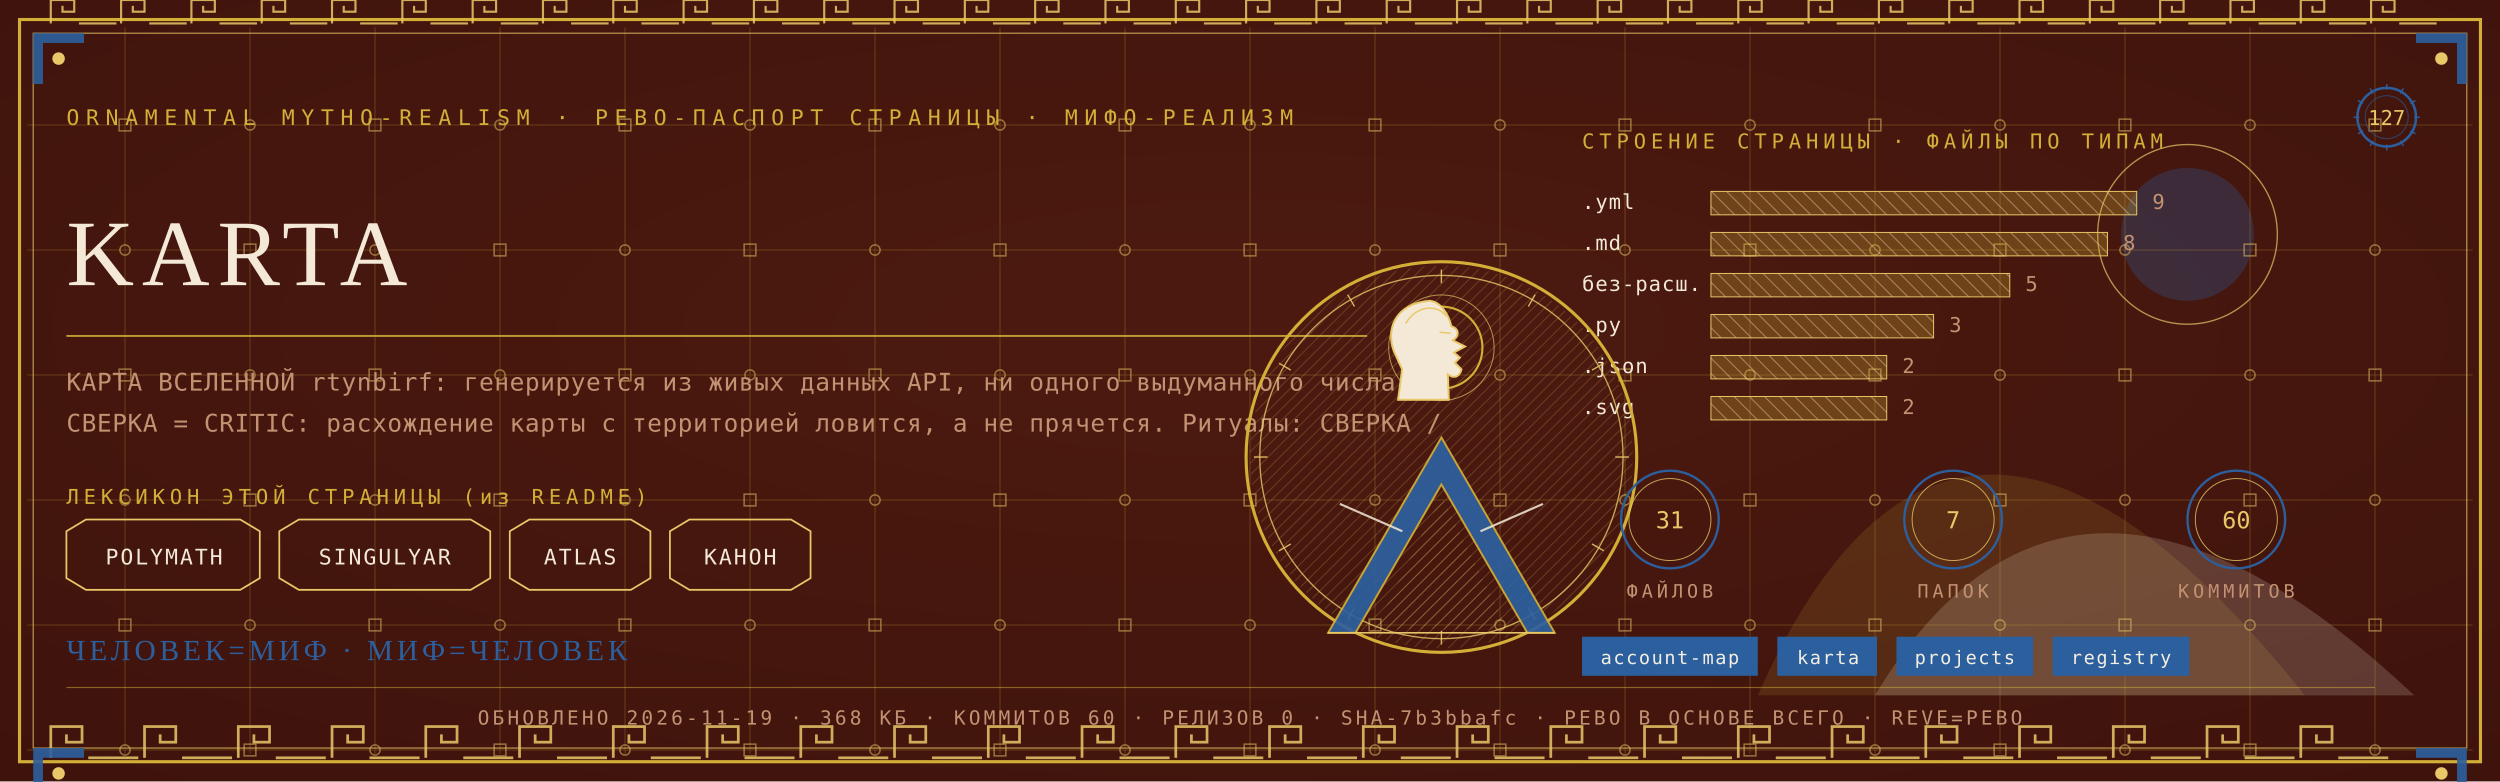
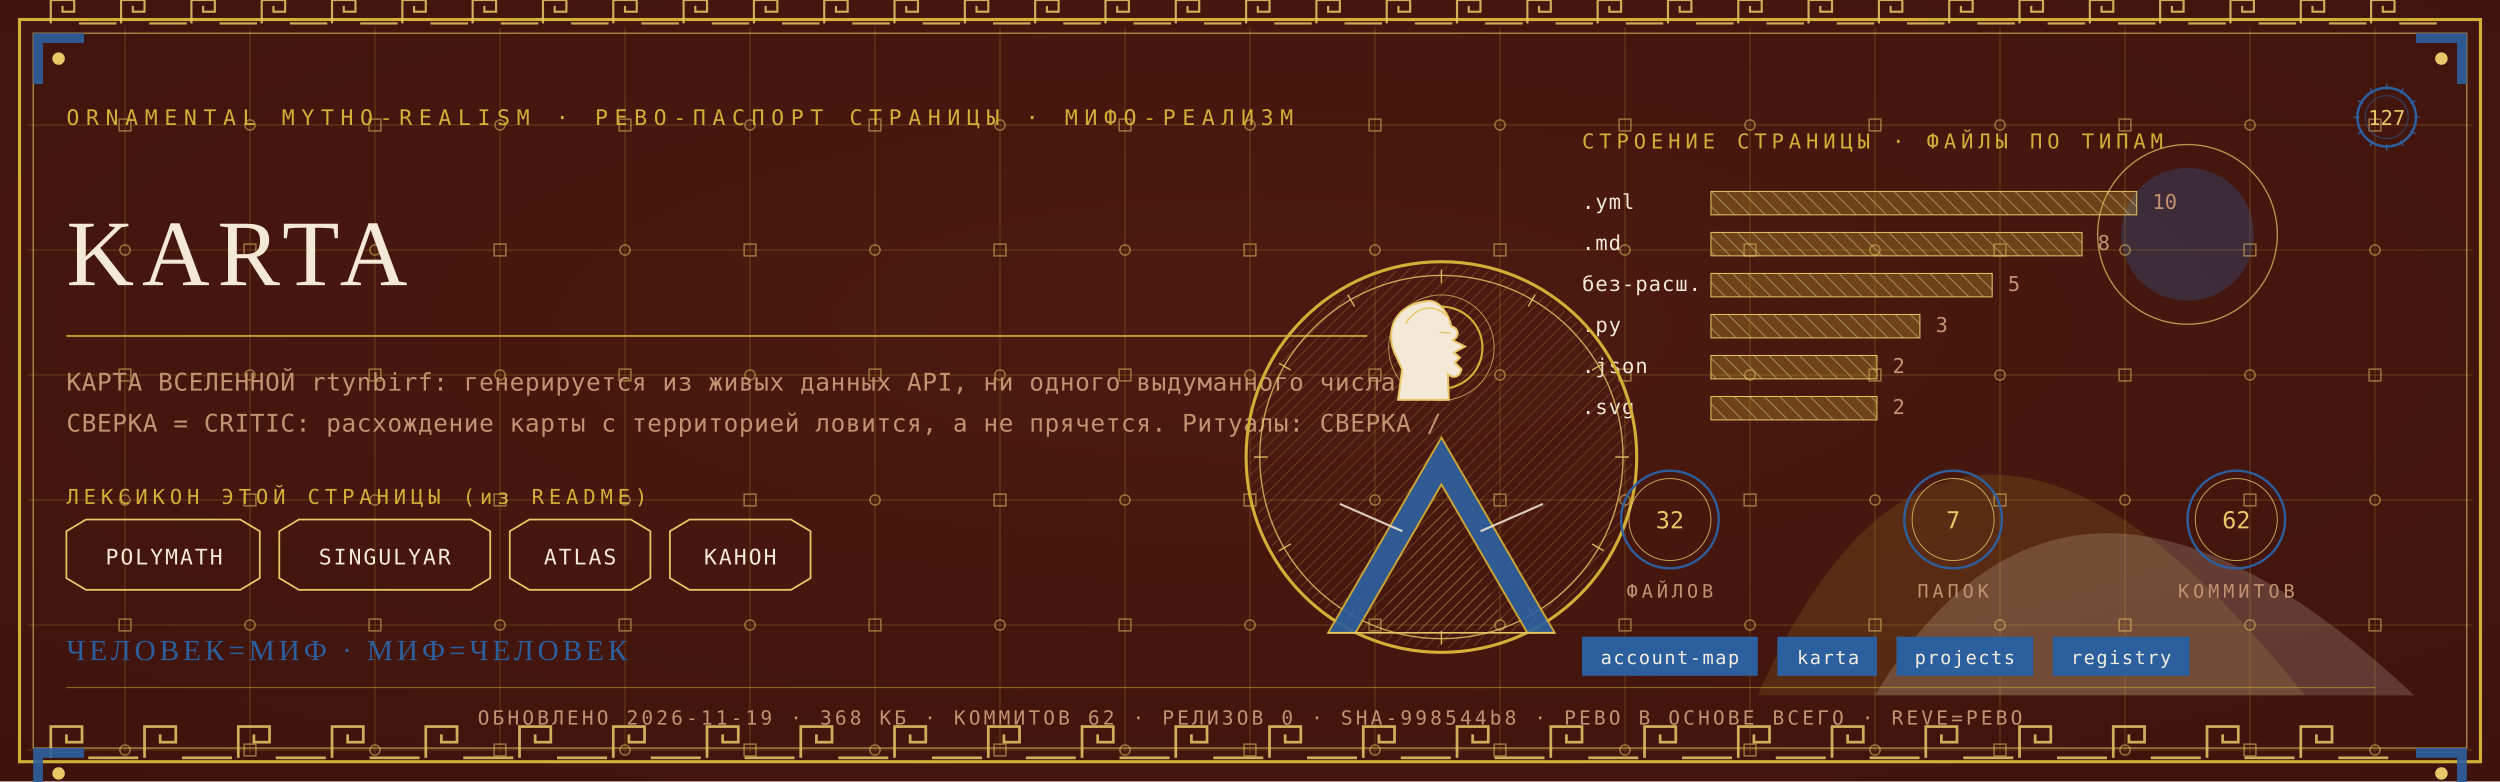
<svg xmlns="http://www.w3.org/2000/svg" viewBox="0 0 1280 400" width="1280" height="400">
  <defs>
    <radialGradient id="rp127" cx="0.5" cy="0.42" r="1.1">
      <stop offset="0" stop-color="#4E1A10" />
      <stop offset="1" stop-color="#38100A" />
    </radialGradient>
    <pattern id="hatchm" width="4.2" height="4.2" patternUnits="userSpaceOnUse" patternTransform="rotate(45)">
      <rect width="4.2" height="4.2" fill="none" />
      <line x1="0" y1="0" x2="0" y2="4.2" stroke="#E8C868" stroke-width="0.5" />
    </pattern>
    <pattern id="hatchv" width="5.5" height="5.5" patternUnits="userSpaceOnUse" patternTransform="rotate(-45)">
      <rect width="5.5" height="5.5" fill="none" />
      <line x1="0" y1="0" x2="0" y2="5.5" stroke="#F4E9D6" stroke-width="0.5" />
    </pattern>
  </defs>
  <rect width="1280" height="400" fill="#38100A" />
  <rect width="1280" height="400" fill="url(#rp127)" opacity="0.94" />
  <path d="M 900 356 Q 1000 130 1180 356 Z" fill="#D4AF37" opacity="0.14" />
  <path d="M 960 356 Q 1060 190 1236 356 Z" fill="#F4E9D6" opacity="0.18" />
  <circle cx="1120" cy="120" r="34" fill="#2C5F9E" opacity="0.30" />
  <circle cx="1120" cy="120" r="46" fill="none" stroke="#E8C868" stroke-width="0.7" opacity="0.7" />
  <g stroke="#D4AF37" stroke-width="0.45" opacity="0.30">
    <line x1="64" y1="14" x2="64" y2="386" />
    <line x1="128" y1="14" x2="128" y2="386" />
    <line x1="192" y1="14" x2="192" y2="386" />
    <line x1="256" y1="14" x2="256" y2="386" />
    <line x1="320" y1="14" x2="320" y2="386" />
    <line x1="384" y1="14" x2="384" y2="386" />
    <line x1="448" y1="14" x2="448" y2="386" />
    <line x1="512" y1="14" x2="512" y2="386" />
    <line x1="576" y1="14" x2="576" y2="386" />
    <line x1="640" y1="14" x2="640" y2="386" />
    <line x1="704" y1="14" x2="704" y2="386" />
    <line x1="768" y1="14" x2="768" y2="386" />
    <line x1="832" y1="14" x2="832" y2="386" />
    <line x1="896" y1="14" x2="896" y2="386" />
    <line x1="960" y1="14" x2="960" y2="386" />
    <line x1="1024" y1="14" x2="1024" y2="386" />
    <line x1="1088" y1="14" x2="1088" y2="386" />
    <line x1="1152" y1="14" x2="1152" y2="386" />
    <line x1="1216" y1="14" x2="1216" y2="386" />
    <line x1="14" y1="64" x2="1266" y2="64" />
    <line x1="14" y1="128" x2="1266" y2="128" />
    <line x1="14" y1="192" x2="1266" y2="192" />
    <line x1="14" y1="256" x2="1266" y2="256" />
    <line x1="14" y1="320" x2="1266" y2="320" />
    <line x1="14" y1="384" x2="1266" y2="384" />
  </g>
  <g fill="none" stroke="#E8C868" stroke-width="0.8" opacity="0.5">
    <rect x="61" y="61" width="6" height="6" />
    <circle cx="64" cy="128" r="2.6" />
    <rect x="61" y="189" width="6" height="6" />
    <circle cx="64" cy="256" r="2.6" />
    <rect x="61" y="317" width="6" height="6" />
    <circle cx="64" cy="384" r="2.6" />
    <circle cx="128" cy="64" r="2.6" />
    <rect x="125" y="125" width="6" height="6" />
    <circle cx="128" cy="192" r="2.6" />
    <rect x="125" y="253" width="6" height="6" />
    <circle cx="128" cy="320" r="2.6" />
    <rect x="125" y="381" width="6" height="6" />
    <rect x="189" y="61" width="6" height="6" />
    <circle cx="192" cy="128" r="2.6" />
    <rect x="189" y="189" width="6" height="6" />
    <circle cx="192" cy="256" r="2.6" />
    <rect x="189" y="317" width="6" height="6" />
    <circle cx="192" cy="384" r="2.6" />
    <circle cx="256" cy="64" r="2.6" />
    <rect x="253" y="125" width="6" height="6" />
    <circle cx="256" cy="192" r="2.6" />
    <rect x="253" y="253" width="6" height="6" />
    <circle cx="256" cy="320" r="2.6" />
    <rect x="253" y="381" width="6" height="6" />
    <rect x="317" y="61" width="6" height="6" />
    <circle cx="320" cy="128" r="2.6" />
    <rect x="317" y="189" width="6" height="6" />
    <circle cx="320" cy="256" r="2.6" />
    <rect x="317" y="317" width="6" height="6" />
    <circle cx="320" cy="384" r="2.6" />
    <circle cx="384" cy="64" r="2.6" />
    <rect x="381" y="125" width="6" height="6" />
    <circle cx="384" cy="192" r="2.6" />
    <rect x="381" y="253" width="6" height="6" />
    <circle cx="384" cy="320" r="2.6" />
    <rect x="381" y="381" width="6" height="6" />
    <rect x="445" y="61" width="6" height="6" />
    <circle cx="448" cy="128" r="2.6" />
    <rect x="445" y="189" width="6" height="6" />
    <circle cx="448" cy="256" r="2.6" />
    <rect x="445" y="317" width="6" height="6" />
    <circle cx="448" cy="384" r="2.6" />
    <circle cx="512" cy="64" r="2.6" />
    <rect x="509" y="125" width="6" height="6" />
    <circle cx="512" cy="192" r="2.6" />
    <rect x="509" y="253" width="6" height="6" />
    <circle cx="512" cy="320" r="2.6" />
    <rect x="509" y="381" width="6" height="6" />
    <rect x="573" y="61" width="6" height="6" />
    <circle cx="576" cy="128" r="2.6" />
    <rect x="573" y="189" width="6" height="6" />
    <circle cx="576" cy="256" r="2.6" />
    <rect x="573" y="317" width="6" height="6" />
    <circle cx="576" cy="384" r="2.6" />
    <circle cx="640" cy="64" r="2.6" />
    <rect x="637" y="125" width="6" height="6" />
    <circle cx="640" cy="192" r="2.6" />
    <rect x="637" y="253" width="6" height="6" />
    <circle cx="640" cy="320" r="2.6" />
    <rect x="637" y="381" width="6" height="6" />
    <rect x="701" y="61" width="6" height="6" />
    <circle cx="704" cy="128" r="2.6" />
    <rect x="701" y="189" width="6" height="6" />
    <circle cx="704" cy="256" r="2.6" />
    <rect x="701" y="317" width="6" height="6" />
    <circle cx="704" cy="384" r="2.6" />
    <circle cx="768" cy="64" r="2.6" />
    <rect x="765" y="125" width="6" height="6" />
    <circle cx="768" cy="192" r="2.6" />
    <rect x="765" y="253" width="6" height="6" />
    <circle cx="768" cy="320" r="2.6" />
    <rect x="765" y="381" width="6" height="6" />
    <rect x="829" y="61" width="6" height="6" />
    <circle cx="832" cy="128" r="2.6" />
    <rect x="829" y="189" width="6" height="6" />
    <circle cx="832" cy="256" r="2.6" />
    <rect x="829" y="317" width="6" height="6" />
    <circle cx="832" cy="384" r="2.6" />
    <circle cx="896" cy="64" r="2.6" />
    <rect x="893" y="125" width="6" height="6" />
    <circle cx="896" cy="192" r="2.6" />
    <rect x="893" y="253" width="6" height="6" />
    <circle cx="896" cy="320" r="2.6" />
    <rect x="893" y="381" width="6" height="6" />
    <rect x="957" y="61" width="6" height="6" />
    <circle cx="960" cy="128" r="2.6" />
    <rect x="957" y="189" width="6" height="6" />
    <circle cx="960" cy="256" r="2.6" />
    <rect x="957" y="317" width="6" height="6" />
    <circle cx="960" cy="384" r="2.6" />
    <circle cx="1024" cy="64" r="2.6" />
    <rect x="1021" y="125" width="6" height="6" />
    <circle cx="1024" cy="192" r="2.6" />
    <rect x="1021" y="253" width="6" height="6" />
    <circle cx="1024" cy="320" r="2.6" />
    <rect x="1021" y="381" width="6" height="6" />
    <rect x="1085" y="61" width="6" height="6" />
    <circle cx="1088" cy="128" r="2.6" />
    <rect x="1085" y="189" width="6" height="6" />
    <circle cx="1088" cy="256" r="2.6" />
    <rect x="1085" y="317" width="6" height="6" />
    <circle cx="1088" cy="384" r="2.6" />
    <circle cx="1152" cy="64" r="2.6" />
    <rect x="1149" y="125" width="6" height="6" />
    <circle cx="1152" cy="192" r="2.6" />
    <rect x="1149" y="253" width="6" height="6" />
    <circle cx="1152" cy="320" r="2.6" />
    <rect x="1149" y="381" width="6" height="6" />
    <rect x="1213" y="61" width="6" height="6" />
    <circle cx="1216" cy="128" r="2.6" />
    <rect x="1213" y="189" width="6" height="6" />
    <circle cx="1216" cy="256" r="2.6" />
    <rect x="1213" y="317" width="6" height="6" />
    <circle cx="1216" cy="384" r="2.6" />
  </g>
  <rect x="10" y="10" width="1260" height="380" fill="none" stroke="#D4AF37" stroke-width="1.6" />
  <rect x="17" y="17" width="1246" height="366" fill="none" stroke="#E8C868" stroke-width="0.6" opacity="0.75" />
  <g fill="none" stroke="#E8C868" stroke-width="1.4" opacity="0.85">
    <path d="M 26 388 L 26 372 L 42 372 L 42 380.0 L 34.0 380.0 L 34.0 376.0" />
    <line x1="45.2" y1="388" x2="70.8" y2="388" />
    <path d="M 74 388 L 74 372 L 90 372 L 90 380.0 L 82.0 380.0 L 82.0 376.0" />
    <line x1="93.2" y1="388" x2="118.8" y2="388" />
    <path d="M 122 388 L 122 372 L 138 372 L 138 380.0 L 130.0 380.0 L 130.0 376.0" />
    <line x1="141.2" y1="388" x2="166.8" y2="388" />
    <path d="M 170 388 L 170 372 L 186 372 L 186 380.0 L 178.0 380.0 L 178.0 376.0" />
    <line x1="189.2" y1="388" x2="214.8" y2="388" />
    <path d="M 218 388 L 218 372 L 234 372 L 234 380.0 L 226.0 380.0 L 226.0 376.0" />
    <line x1="237.2" y1="388" x2="262.8" y2="388" />
    <path d="M 266 388 L 266 372 L 282 372 L 282 380.0 L 274.0 380.0 L 274.0 376.0" />
    <line x1="285.2" y1="388" x2="310.8" y2="388" />
    <path d="M 314 388 L 314 372 L 330 372 L 330 380.0 L 322.0 380.0 L 322.0 376.0" />
    <line x1="333.2" y1="388" x2="358.8" y2="388" />
    <path d="M 362 388 L 362 372 L 378 372 L 378 380.0 L 370.0 380.0 L 370.0 376.0" />
    <line x1="381.2" y1="388" x2="406.8" y2="388" />
    <path d="M 410 388 L 410 372 L 426 372 L 426 380.0 L 418.0 380.0 L 418.0 376.0" />
    <line x1="429.2" y1="388" x2="454.8" y2="388" />
    <path d="M 458 388 L 458 372 L 474 372 L 474 380.0 L 466.0 380.0 L 466.0 376.0" />
    <line x1="477.2" y1="388" x2="502.8" y2="388" />
    <path d="M 506 388 L 506 372 L 522 372 L 522 380.0 L 514.0 380.0 L 514.0 376.0" />
    <line x1="525.2" y1="388" x2="550.8" y2="388" />
    <path d="M 554 388 L 554 372 L 570 372 L 570 380.0 L 562.0 380.0 L 562.0 376.0" />
    <line x1="573.2" y1="388" x2="598.8" y2="388" />
    <path d="M 602 388 L 602 372 L 618 372 L 618 380.0 L 610.0 380.0 L 610.0 376.0" />
    <line x1="621.2" y1="388" x2="646.8" y2="388" />
    <path d="M 650 388 L 650 372 L 666 372 L 666 380.0 L 658.0 380.0 L 658.0 376.0" />
    <line x1="669.2" y1="388" x2="694.8" y2="388" />
    <path d="M 698 388 L 698 372 L 714 372 L 714 380.0 L 706.0 380.0 L 706.0 376.0" />
    <line x1="717.2" y1="388" x2="742.8" y2="388" />
    <path d="M 746 388 L 746 372 L 762 372 L 762 380.0 L 754.0 380.0 L 754.0 376.0" />
    <line x1="765.2" y1="388" x2="790.8" y2="388" />
    <path d="M 794 388 L 794 372 L 810 372 L 810 380.0 L 802.0 380.0 L 802.0 376.0" />
    <line x1="813.2" y1="388" x2="838.8" y2="388" />
    <path d="M 842 388 L 842 372 L 858 372 L 858 380.0 L 850.0 380.0 L 850.0 376.0" />
    <line x1="861.2" y1="388" x2="886.8" y2="388" />
    <path d="M 890 388 L 890 372 L 906 372 L 906 380.0 L 898.0 380.0 L 898.0 376.0" />
    <line x1="909.2" y1="388" x2="934.8" y2="388" />
    <path d="M 938 388 L 938 372 L 954 372 L 954 380.0 L 946.0 380.0 L 946.0 376.0" />
    <line x1="957.2" y1="388" x2="982.8" y2="388" />
    <path d="M 986 388 L 986 372 L 1002 372 L 1002 380.0 L 994.0 380.0 L 994.0 376.0" />
    <line x1="1005.2" y1="388" x2="1030.8" y2="388" />
    <path d="M 1034 388 L 1034 372 L 1050 372 L 1050 380.0 L 1042.0 380.0 L 1042.0 376.0" />
    <line x1="1053.2" y1="388" x2="1078.8" y2="388" />
    <path d="M 1082 388 L 1082 372 L 1098 372 L 1098 380.0 L 1090.0 380.0 L 1090.0 376.0" />
    <line x1="1101.2" y1="388" x2="1126.8" y2="388" />
    <path d="M 1130 388 L 1130 372 L 1146 372 L 1146 380.0 L 1138.0 380.0 L 1138.0 376.0" />
    <line x1="1149.2" y1="388" x2="1174.8" y2="388" />
    <path d="M 1178 388 L 1178 372 L 1194 372 L 1194 380.0 L 1186.0 380.0 L 1186.0 376.0" />
    <line x1="1197.2" y1="388" x2="1222.8" y2="388" />
  </g>
  <g fill="none" stroke="#E8C868" stroke-width="1.1" opacity="0.85">
    <path d="M 26 12 L 26 0 L 38 0 L 38 6.0 L 32.0 6.0 L 32.0 3.0" />
    <line x1="40.4" y1="12" x2="59.6" y2="12" />
    <path d="M 62 12 L 62 0 L 74 0 L 74 6.0 L 68.0 6.0 L 68.0 3.0" />
    <line x1="76.4" y1="12" x2="95.6" y2="12" />
    <path d="M 98 12 L 98 0 L 110 0 L 110 6.0 L 104.0 6.0 L 104.0 3.0" />
    <line x1="112.4" y1="12" x2="131.6" y2="12" />
    <path d="M 134 12 L 134 0 L 146 0 L 146 6.0 L 140.0 6.0 L 140.0 3.0" />
    <line x1="148.4" y1="12" x2="167.6" y2="12" />
    <path d="M 170 12 L 170 0 L 182 0 L 182 6.0 L 176.0 6.0 L 176.0 3.0" />
    <line x1="184.4" y1="12" x2="203.6" y2="12" />
    <path d="M 206 12 L 206 0 L 218 0 L 218 6.0 L 212.0 6.0 L 212.0 3.0" />
    <line x1="220.4" y1="12" x2="239.6" y2="12" />
    <path d="M 242 12 L 242 0 L 254 0 L 254 6.0 L 248.0 6.0 L 248.0 3.0" />
    <line x1="256.4" y1="12" x2="275.6" y2="12" />
    <path d="M 278 12 L 278 0 L 290 0 L 290 6.0 L 284.0 6.0 L 284.0 3.0" />
    <line x1="292.4" y1="12" x2="311.6" y2="12" />
    <path d="M 314 12 L 314 0 L 326 0 L 326 6.0 L 320.0 6.0 L 320.0 3.0" />
    <line x1="328.4" y1="12" x2="347.6" y2="12" />
    <path d="M 350 12 L 350 0 L 362 0 L 362 6.0 L 356.0 6.0 L 356.0 3.0" />
    <line x1="364.4" y1="12" x2="383.6" y2="12" />
    <path d="M 386 12 L 386 0 L 398 0 L 398 6.0 L 392.0 6.0 L 392.0 3.0" />
    <line x1="400.4" y1="12" x2="419.6" y2="12" />
    <path d="M 422 12 L 422 0 L 434 0 L 434 6.0 L 428.0 6.0 L 428.0 3.0" />
    <line x1="436.4" y1="12" x2="455.6" y2="12" />
    <path d="M 458 12 L 458 0 L 470 0 L 470 6.0 L 464.0 6.0 L 464.0 3.0" />
    <line x1="472.4" y1="12" x2="491.6" y2="12" />
    <path d="M 494 12 L 494 0 L 506 0 L 506 6.0 L 500.0 6.0 L 500.0 3.0" />
    <line x1="508.4" y1="12" x2="527.6" y2="12" />
    <path d="M 530 12 L 530 0 L 542 0 L 542 6.0 L 536.0 6.0 L 536.0 3.0" />
    <line x1="544.4" y1="12" x2="563.6" y2="12" />
    <path d="M 566 12 L 566 0 L 578 0 L 578 6.0 L 572.0 6.0 L 572.0 3.0" />
    <line x1="580.4" y1="12" x2="599.6" y2="12" />
    <path d="M 602 12 L 602 0 L 614 0 L 614 6.0 L 608.0 6.0 L 608.0 3.0" />
    <line x1="616.4" y1="12" x2="635.6" y2="12" />
    <path d="M 638 12 L 638 0 L 650 0 L 650 6.0 L 644.0 6.0 L 644.0 3.0" />
    <line x1="652.4" y1="12" x2="671.6" y2="12" />
    <path d="M 674 12 L 674 0 L 686 0 L 686 6.0 L 680.0 6.0 L 680.0 3.0" />
    <line x1="688.4" y1="12" x2="707.6" y2="12" />
    <path d="M 710 12 L 710 0 L 722 0 L 722 6.0 L 716.0 6.0 L 716.0 3.0" />
    <line x1="724.4" y1="12" x2="743.6" y2="12" />
    <path d="M 746 12 L 746 0 L 758 0 L 758 6.0 L 752.0 6.0 L 752.0 3.0" />
    <line x1="760.4" y1="12" x2="779.6" y2="12" />
    <path d="M 782 12 L 782 0 L 794 0 L 794 6.0 L 788.0 6.0 L 788.0 3.0" />
    <line x1="796.4" y1="12" x2="815.6" y2="12" />
    <path d="M 818 12 L 818 0 L 830 0 L 830 6.0 L 824.0 6.0 L 824.0 3.0" />
    <line x1="832.4" y1="12" x2="851.6" y2="12" />
    <path d="M 854 12 L 854 0 L 866 0 L 866 6.0 L 860.0 6.0 L 860.0 3.0" />
    <line x1="868.4" y1="12" x2="887.6" y2="12" />
    <path d="M 890 12 L 890 0 L 902 0 L 902 6.0 L 896.0 6.0 L 896.0 3.0" />
    <line x1="904.4" y1="12" x2="923.6" y2="12" />
    <path d="M 926 12 L 926 0 L 938 0 L 938 6.0 L 932.0 6.0 L 932.0 3.0" />
    <line x1="940.4" y1="12" x2="959.6" y2="12" />
    <path d="M 962 12 L 962 0 L 974 0 L 974 6.0 L 968.0 6.0 L 968.0 3.0" />
    <line x1="976.4" y1="12" x2="995.6" y2="12" />
    <path d="M 998 12 L 998 0 L 1010 0 L 1010 6.0 L 1004.0 6.0 L 1004.0 3.0" />
    <line x1="1012.4" y1="12" x2="1031.6" y2="12" />
    <path d="M 1034 12 L 1034 0 L 1046 0 L 1046 6.0 L 1040.0 6.0 L 1040.0 3.0" />
    <line x1="1048.4" y1="12" x2="1067.6" y2="12" />
    <path d="M 1070 12 L 1070 0 L 1082 0 L 1082 6.0 L 1076.0 6.0 L 1076.0 3.0" />
    <line x1="1084.4" y1="12" x2="1103.6" y2="12" />
    <path d="M 1106 12 L 1106 0 L 1118 0 L 1118 6.0 L 1112.0 6.0 L 1112.0 3.0" />
    <line x1="1120.4" y1="12" x2="1139.6" y2="12" />
    <path d="M 1142 12 L 1142 0 L 1154 0 L 1154 6.0 L 1148.0 6.0 L 1148.0 3.0" />
    <line x1="1156.4" y1="12" x2="1175.6" y2="12" />
    <path d="M 1178 12 L 1178 0 L 1190 0 L 1190 6.0 L 1184.0 6.0 L 1184.0 3.0" />
    <line x1="1192.4" y1="12" x2="1211.6" y2="12" />
    <path d="M 1214 12 L 1214 0 L 1226 0 L 1226 6.0 L 1220.0 6.0 L 1220.0 3.0" />
    <line x1="1228.4" y1="12" x2="1247.6" y2="12" />
  </g>
  <g transform="translate(17,17) scale(1,1)">
    <path d="M 0 0 L 26 0 L 26 5 L 5 5 L 5 26 L 0 26 Z" fill="#2C5F9E" opacity="0.9" />
    <circle cx="13" cy="13" r="3.2" fill="#E8C868" />
  </g>
  <g transform="translate(1263,17) scale(-1,1)">
    <path d="M 0 0 L 26 0 L 26 5 L 5 5 L 5 26 L 0 26 Z" fill="#2C5F9E" opacity="0.9" />
    <circle cx="13" cy="13" r="3.2" fill="#E8C868" />
  </g>
  <g transform="translate(17,383) scale(1,1)">
    <path d="M 0 0 L 26 0 L 26 5 L 5 5 L 5 26 L 0 26 Z" fill="#2C5F9E" opacity="0.9" />
    <circle cx="13" cy="13" r="3.2" fill="#E8C868" />
  </g>
  <g transform="translate(1263,383) scale(-1,1)">
    <path d="M 0 0 L 26 0 L 26 5 L 5 5 L 5 26 L 0 26 Z" fill="#2C5F9E" opacity="0.9" />
    <circle cx="13" cy="13" r="3.2" fill="#E8C868" />
  </g>
  <text x="34" y="64" font-family="'Cascadia Mono', ui-monospace, Consolas, monospace" font-size="11" fill="#D4AF37" letter-spacing="3.4">ORNAMENTAL MYTHO-REALISM · РЕВО-ПАСПОРТ СТРАНИЦЫ · МИФО-РЕАЛИЗМ</text>
  <g transform="translate(1222,60)">
    <circle r="15" fill="none" stroke="#2C5F9E" stroke-width="1.3" />
    <circle r="11" fill="none" stroke="#2C5F9E" stroke-width="0.55" opacity="0.6" />
    <text y="4" text-anchor="middle" font-family="'Cascadia Mono', ui-monospace, Consolas, monospace" font-size="10.5" fill="#E8C868">127</text>
    <g stroke="#2C5F9E" stroke-width="0.7">
      <line x1="0" y1="-17" x2="0" y2="-14" transform="rotate(0)" />
      <line x1="0" y1="-17" x2="0" y2="-14" transform="rotate(30)" />
      <line x1="0" y1="-17" x2="0" y2="-14" transform="rotate(60)" />
      <line x1="0" y1="-17" x2="0" y2="-14" transform="rotate(90)" />
      <line x1="0" y1="-17" x2="0" y2="-14" transform="rotate(120)" />
      <line x1="0" y1="-17" x2="0" y2="-14" transform="rotate(150)" />
      <line x1="0" y1="-17" x2="0" y2="-14" transform="rotate(180)" />
      <line x1="0" y1="-17" x2="0" y2="-14" transform="rotate(210)" />
      <line x1="0" y1="-17" x2="0" y2="-14" transform="rotate(240)" />
      <line x1="0" y1="-17" x2="0" y2="-14" transform="rotate(270)" />
      <line x1="0" y1="-17" x2="0" y2="-14" transform="rotate(300)" />
      <line x1="0" y1="-17" x2="0" y2="-14" transform="rotate(330)" />
    </g>
  </g>
  <text x="34" y="146" font-family="Georgia, 'Times New Roman', serif" font-size="48.0" fill="#F4E9D6" letter-spacing="4">KARTA</text>
  <line x1="34" y1="172" x2="700" y2="172" stroke="#D4AF37" stroke-width="1" opacity="0.85" />
  <text x="34" y="200" font-family="'Cascadia Mono', ui-monospace, Consolas, monospace" font-size="12.5" fill="#C39272" letter-spacing="0.3">КАРТА ВСЕЛЕННОЙ rtynbirf: генерируется из живых данных API, ни одного выдуманного числа.</text>
  <text x="34" y="221" font-family="'Cascadia Mono', ui-monospace, Consolas, monospace" font-size="12.5" fill="#C39272" letter-spacing="0.3">СВЕРКА = CRITIC: расхождение карты с территорией ловится, а не прячется. Ритуалы: СВЕРКА /</text>
  <text x="34" y="258" font-family="'Cascadia Mono', ui-monospace, Consolas, monospace" font-size="10.5" fill="#D4AF37" letter-spacing="2.5">ЛЕКСИКОН ЭТОЙ СТРАНИЦЫ (из README)</text>
  <path d="M 34 272 L 44 266 L 123 266 L 133 272 L 133 296 L 123 302 L 44 302 L 34 296 Z" fill="none" stroke="#E8C868" stroke-width="0.9" />
  <text x="84" y="289" text-anchor="middle" font-family="'Cascadia Mono', ui-monospace, Consolas, monospace" font-size="11" fill="#F4E9D6" letter-spacing="1">POLYMATH</text>
  <path d="M 143 272 L 153 266 L 241 266 L 251 272 L 251 296 L 241 302 L 153 302 L 143 296 Z" fill="none" stroke="#E8C868" stroke-width="0.9" />
  <text x="197" y="289" text-anchor="middle" font-family="'Cascadia Mono', ui-monospace, Consolas, monospace" font-size="11" fill="#F4E9D6" letter-spacing="1">SINGULYAR</text>
  <path d="M 261 272 L 271 266 L 323 266 L 333 272 L 333 296 L 323 302 L 271 302 L 261 296 Z" fill="none" stroke="#E8C868" stroke-width="0.9" />
  <text x="297" y="289" text-anchor="middle" font-family="'Cascadia Mono', ui-monospace, Consolas, monospace" font-size="11" fill="#F4E9D6" letter-spacing="1">ATLAS</text>
  <path d="M 343 272 L 353 266 L 405 266 L 415 272 L 415 296 L 405 302 L 353 302 L 343 296 Z" fill="none" stroke="#E8C868" stroke-width="0.9" />
  <text x="379" y="289" text-anchor="middle" font-family="'Cascadia Mono', ui-monospace, Consolas, monospace" font-size="11" fill="#F4E9D6" letter-spacing="1">КАНОН</text>
  <text x="810" y="76" font-family="'Cascadia Mono', ui-monospace, Consolas, monospace" font-size="10.5" fill="#D4AF37" letter-spacing="2.5">СТРОЕНИЕ СТРАНИЦЫ · ФАЙЛЫ ПО ТИПАМ</text>
  <text x="810" y="107" font-family="'Cascadia Mono', ui-monospace, Consolas, monospace" font-size="10.5" fill="#F4E9D6" letter-spacing="0.5">.yml</text>
  <rect x="876" y="98" width="218" height="12" fill="url(#hatchv)" opacity="0.9" />
  <rect x="876" y="98" width="218" height="12" fill="#D4AF37" opacity="0.28" />
  <rect x="876" y="98" width="218" height="12" fill="none" stroke="#E8C868" stroke-width="0.5" />
-   <text x="1102" y="107" font-family="'Cascadia Mono', ui-monospace, Consolas, monospace" font-size="10.5" fill="#C39272">9</text>
+   <text x="1102" y="107" font-family="'Cascadia Mono', ui-monospace, Consolas, monospace" font-size="10.5" fill="#C39272">10</text>
  <text x="810" y="128" font-family="'Cascadia Mono', ui-monospace, Consolas, monospace" font-size="10.5" fill="#F4E9D6" letter-spacing="0.5">.md</text>
-   <rect x="876" y="119" width="203" height="12" fill="url(#hatchv)" opacity="0.9" />
-   <rect x="876" y="119" width="203" height="12" fill="#D4AF37" opacity="0.28" />
-   <rect x="876" y="119" width="203" height="12" fill="none" stroke="#E8C868" stroke-width="0.5" />
-   <text x="1087" y="128" font-family="'Cascadia Mono', ui-monospace, Consolas, monospace" font-size="10.5" fill="#C39272">8</text>
+   <rect x="876" y="119" width="190" height="12" fill="url(#hatchv)" opacity="0.9" />
+   <rect x="876" y="119" width="190" height="12" fill="#D4AF37" opacity="0.28" />
+   <rect x="876" y="119" width="190" height="12" fill="none" stroke="#E8C868" stroke-width="0.5" />
+   <text x="1074" y="128" font-family="'Cascadia Mono', ui-monospace, Consolas, monospace" font-size="10.5" fill="#C39272">8</text>
  <text x="810" y="149" font-family="'Cascadia Mono', ui-monospace, Consolas, monospace" font-size="10.5" fill="#F4E9D6" letter-spacing="0.5">без-расш.</text>
-   <rect x="876" y="140" width="153" height="12" fill="url(#hatchv)" opacity="0.9" />
-   <rect x="876" y="140" width="153" height="12" fill="#D4AF37" opacity="0.28" />
-   <rect x="876" y="140" width="153" height="12" fill="none" stroke="#E8C868" stroke-width="0.5" />
-   <text x="1037" y="149" font-family="'Cascadia Mono', ui-monospace, Consolas, monospace" font-size="10.5" fill="#C39272">5</text>
+   <rect x="876" y="140" width="144" height="12" fill="url(#hatchv)" opacity="0.9" />
+   <rect x="876" y="140" width="144" height="12" fill="#D4AF37" opacity="0.28" />
+   <rect x="876" y="140" width="144" height="12" fill="none" stroke="#E8C868" stroke-width="0.5" />
+   <text x="1028" y="149" font-family="'Cascadia Mono', ui-monospace, Consolas, monospace" font-size="10.5" fill="#C39272">5</text>
  <text x="810" y="170" font-family="'Cascadia Mono', ui-monospace, Consolas, monospace" font-size="10.5" fill="#F4E9D6" letter-spacing="0.5">.py</text>
-   <rect x="876" y="161" width="114" height="12" fill="url(#hatchv)" opacity="0.9" />
-   <rect x="876" y="161" width="114" height="12" fill="#D4AF37" opacity="0.28" />
-   <rect x="876" y="161" width="114" height="12" fill="none" stroke="#E8C868" stroke-width="0.5" />
-   <text x="998" y="170" font-family="'Cascadia Mono', ui-monospace, Consolas, monospace" font-size="10.5" fill="#C39272">3</text>
+   <rect x="876" y="161" width="107" height="12" fill="url(#hatchv)" opacity="0.9" />
+   <rect x="876" y="161" width="107" height="12" fill="#D4AF37" opacity="0.28" />
+   <rect x="876" y="161" width="107" height="12" fill="none" stroke="#E8C868" stroke-width="0.5" />
+   <text x="991" y="170" font-family="'Cascadia Mono', ui-monospace, Consolas, monospace" font-size="10.5" fill="#C39272">3</text>
  <text x="810" y="191" font-family="'Cascadia Mono', ui-monospace, Consolas, monospace" font-size="10.5" fill="#F4E9D6" letter-spacing="0.5">.json</text>
-   <rect x="876" y="182" width="90" height="12" fill="url(#hatchv)" opacity="0.9" />
-   <rect x="876" y="182" width="90" height="12" fill="#D4AF37" opacity="0.28" />
-   <rect x="876" y="182" width="90" height="12" fill="none" stroke="#E8C868" stroke-width="0.5" />
-   <text x="974" y="191" font-family="'Cascadia Mono', ui-monospace, Consolas, monospace" font-size="10.5" fill="#C39272">2</text>
+   <rect x="876" y="182" width="85" height="12" fill="url(#hatchv)" opacity="0.9" />
+   <rect x="876" y="182" width="85" height="12" fill="#D4AF37" opacity="0.28" />
+   <rect x="876" y="182" width="85" height="12" fill="none" stroke="#E8C868" stroke-width="0.5" />
+   <text x="969" y="191" font-family="'Cascadia Mono', ui-monospace, Consolas, monospace" font-size="10.5" fill="#C39272">2</text>
  <text x="810" y="212" font-family="'Cascadia Mono', ui-monospace, Consolas, monospace" font-size="10.5" fill="#F4E9D6" letter-spacing="0.5">.svg</text>
-   <rect x="876" y="203" width="90" height="12" fill="url(#hatchv)" opacity="0.9" />
-   <rect x="876" y="203" width="90" height="12" fill="#D4AF37" opacity="0.28" />
-   <rect x="876" y="203" width="90" height="12" fill="none" stroke="#E8C868" stroke-width="0.5" />
-   <text x="974" y="212" font-family="'Cascadia Mono', ui-monospace, Consolas, monospace" font-size="10.5" fill="#C39272">2</text>
+   <rect x="876" y="203" width="85" height="12" fill="url(#hatchv)" opacity="0.9" />
+   <rect x="876" y="203" width="85" height="12" fill="#D4AF37" opacity="0.28" />
+   <rect x="876" y="203" width="85" height="12" fill="none" stroke="#E8C868" stroke-width="0.5" />
+   <text x="969" y="212" font-family="'Cascadia Mono', ui-monospace, Consolas, monospace" font-size="10.5" fill="#C39272">2</text>
  <g transform="translate(738,234)">
    <circle r="100" fill="none" stroke="#D4AF37" stroke-width="1.6" />
    <circle r="93" fill="none" stroke="#E8C868" stroke-width="0.7" opacity="0.8" />
    <circle r="98" fill="url(#hatchm)" opacity="0.4" />
    <g stroke="#E8C868" stroke-width="0.7" opacity="0.9">
      <line x1="0" y1="-96" x2="0" y2="-89" transform="rotate(0)" />
      <line x1="0" y1="-96" x2="0" y2="-89" transform="rotate(30)" />
      <line x1="0" y1="-96" x2="0" y2="-89" transform="rotate(60)" />
      <line x1="0" y1="-96" x2="0" y2="-89" transform="rotate(90)" />
      <line x1="0" y1="-96" x2="0" y2="-89" transform="rotate(120)" />
      <line x1="0" y1="-96" x2="0" y2="-89" transform="rotate(150)" />
      <line x1="0" y1="-96" x2="0" y2="-89" transform="rotate(180)" />
      <line x1="0" y1="-96" x2="0" y2="-89" transform="rotate(210)" />
      <line x1="0" y1="-96" x2="0" y2="-89" transform="rotate(240)" />
      <line x1="0" y1="-96" x2="0" y2="-89" transform="rotate(270)" />
      <line x1="0" y1="-96" x2="0" y2="-89" transform="rotate(300)" />
      <line x1="0" y1="-96" x2="0" y2="-89" transform="rotate(330)" />
    </g>
    <circle cy="-56" r="21" fill="none" stroke="#D4AF37" stroke-width="1.1" />
    <circle cy="-56" r="27" fill="none" stroke="#E8C868" stroke-width="0.5" opacity="0.7" />
    <path d="M -6.0 -80.0 C -23.5 -78.7 -28.7 -65.7 -24.3 -54.0 L -20.1 -44.9 L -22.2 -29.3 L 3.8 -29.3 L 3.3 -42.3 C 6.9 -39.7 9.5 -41.5 10.3 -44.9 L 6.9 -48.3 L 9.5 -50.9 L 6.4 -53.5 L 12.1 -56.6 L 5.9 -59.7 C 9.5 -62.3 9.0 -65.7 5.1 -67.0 C 3.8 -72.7 -0.1 -79.5 -6.0 -80.0 Z" fill="#F4E9D6" stroke="#E8C868" stroke-width="1.0" />
    <g fill="none" stroke="#E8C868" stroke-width="0.8" opacity="0.95">
      <path d="M -18.3 -68.3 C -13.1 -77.4 -2.7 -78.7 2.5 -72.2" />
      <path d="M -0.9 -63.9 L 4.8 -63.4" />
    </g>
    <path d="M -58.0 90.0 L 0 -10.0 L 58.0 90.0 L 44.0 90.0 L 0 14.0 L -44.0 90.0 Z" fill="#2C5F9E" opacity="0.92" stroke="#D4AF37" stroke-width="1.0" />
    <path d="M -34.0 88.0 L 0 20.0 L 34.0 88.0" fill="url(#hatchm)" opacity="0.5" stroke="none" />
    <path d="M -58.0 90.0 L 58.0 90.0" fill="none" stroke="#E8C868" stroke-width="0.8" />
    <path d="M -52.0 24.0 L -20.0 38.0" fill="none" stroke="#F4E9D6" stroke-width="1.1" opacity="0.85" />
    <path d="M 52.0 24.0 L 20.0 38.0" fill="none" stroke="#F4E9D6" stroke-width="1.1" opacity="0.85" />
  </g>
  <g transform="translate(855,266)">
    <circle r="25" fill="none" stroke="#2C5F9E" stroke-width="1.2" />
    <circle r="21" fill="none" stroke="#E8C868" stroke-width="0.5" opacity="0.8" />
-     <text y="4.5" text-anchor="middle" font-family="'Cascadia Mono', ui-monospace, Consolas, monospace" font-size="12" fill="#E8C868">31</text>
+     <text y="4.5" text-anchor="middle" font-family="'Cascadia Mono', ui-monospace, Consolas, monospace" font-size="12" fill="#E8C868">32</text>
    <text y="40" text-anchor="middle" font-family="'Cascadia Mono', ui-monospace, Consolas, monospace" font-size="9.5" fill="#C39272" letter-spacing="2">ФАЙЛОВ</text>
  </g>
  <g transform="translate(1000,266)">
    <circle r="25" fill="none" stroke="#2C5F9E" stroke-width="1.2" />
    <circle r="21" fill="none" stroke="#E8C868" stroke-width="0.5" opacity="0.8" />
    <text y="4.5" text-anchor="middle" font-family="'Cascadia Mono', ui-monospace, Consolas, monospace" font-size="12" fill="#E8C868">7</text>
    <text y="40" text-anchor="middle" font-family="'Cascadia Mono', ui-monospace, Consolas, monospace" font-size="9.5" fill="#C39272" letter-spacing="2">ПАПОК</text>
  </g>
  <g transform="translate(1145,266)">
    <circle r="25" fill="none" stroke="#2C5F9E" stroke-width="1.2" />
    <circle r="21" fill="none" stroke="#E8C868" stroke-width="0.5" opacity="0.8" />
-     <text y="4.5" text-anchor="middle" font-family="'Cascadia Mono', ui-monospace, Consolas, monospace" font-size="12" fill="#E8C868">60</text>
+     <text y="4.5" text-anchor="middle" font-family="'Cascadia Mono', ui-monospace, Consolas, monospace" font-size="12" fill="#E8C868">62</text>
    <text y="40" text-anchor="middle" font-family="'Cascadia Mono', ui-monospace, Consolas, monospace" font-size="9.5" fill="#C39272" letter-spacing="2">КОММИТОВ</text>
  </g>
  <rect x="810" y="326" rx="0" width="90" height="20" fill="#2C5F9E" />
  <text x="855" y="340" text-anchor="middle" font-family="'Cascadia Mono', ui-monospace, Consolas, monospace" font-size="9.5" fill="#F5EFE2" letter-spacing="0.8">account-map</text>
  <rect x="910" y="326" rx="0" width="51" height="20" fill="#2C5F9E" />
  <text x="936" y="340" text-anchor="middle" font-family="'Cascadia Mono', ui-monospace, Consolas, monospace" font-size="9.5" fill="#F5EFE2" letter-spacing="0.8">karta</text>
  <rect x="971" y="326" rx="0" width="70" height="20" fill="#2C5F9E" />
  <text x="1006" y="340" text-anchor="middle" font-family="'Cascadia Mono', ui-monospace, Consolas, monospace" font-size="9.5" fill="#F5EFE2" letter-spacing="0.8">projects</text>
  <rect x="1051" y="326" rx="0" width="70" height="20" fill="#2C5F9E" />
  <text x="1086" y="340" text-anchor="middle" font-family="'Cascadia Mono', ui-monospace, Consolas, monospace" font-size="9.5" fill="#F5EFE2" letter-spacing="0.8">registry</text>
  <text x="34" y="338" font-family="Georgia, 'Times New Roman', serif" font-size="15" fill="#2C5F9E" letter-spacing="2">ЧЕЛОВЕК=МИФ · МИФ=ЧЕЛОВЕК</text>
  <line x1="34" y1="352" x2="1216" y2="352" stroke="#D4AF37" stroke-width="0.6" opacity="0.5" />
-   <text x="640" y="371" text-anchor="middle" font-family="'Cascadia Mono', ui-monospace, Consolas, monospace" font-size="10" fill="#C39272" letter-spacing="1.6">ОБНОВЛЕНО 2026-11-19 · 368 КБ · КОММИТОВ 60 · РЕЛИЗОВ 0 · SHA-7b3bbafc · РЕВО В ОСНОВЕ ВСЕГО · REVE=РЕВО</text>
+   <text x="640" y="371" text-anchor="middle" font-family="'Cascadia Mono', ui-monospace, Consolas, monospace" font-size="10" fill="#C39272" letter-spacing="1.6">ОБНОВЛЕНО 2026-11-19 · 368 КБ · КОММИТОВ 62 · РЕЛИЗОВ 0 · SHA-998544b8 · РЕВО В ОСНОВЕ ВСЕГО · REVE=РЕВО</text>
</svg>
